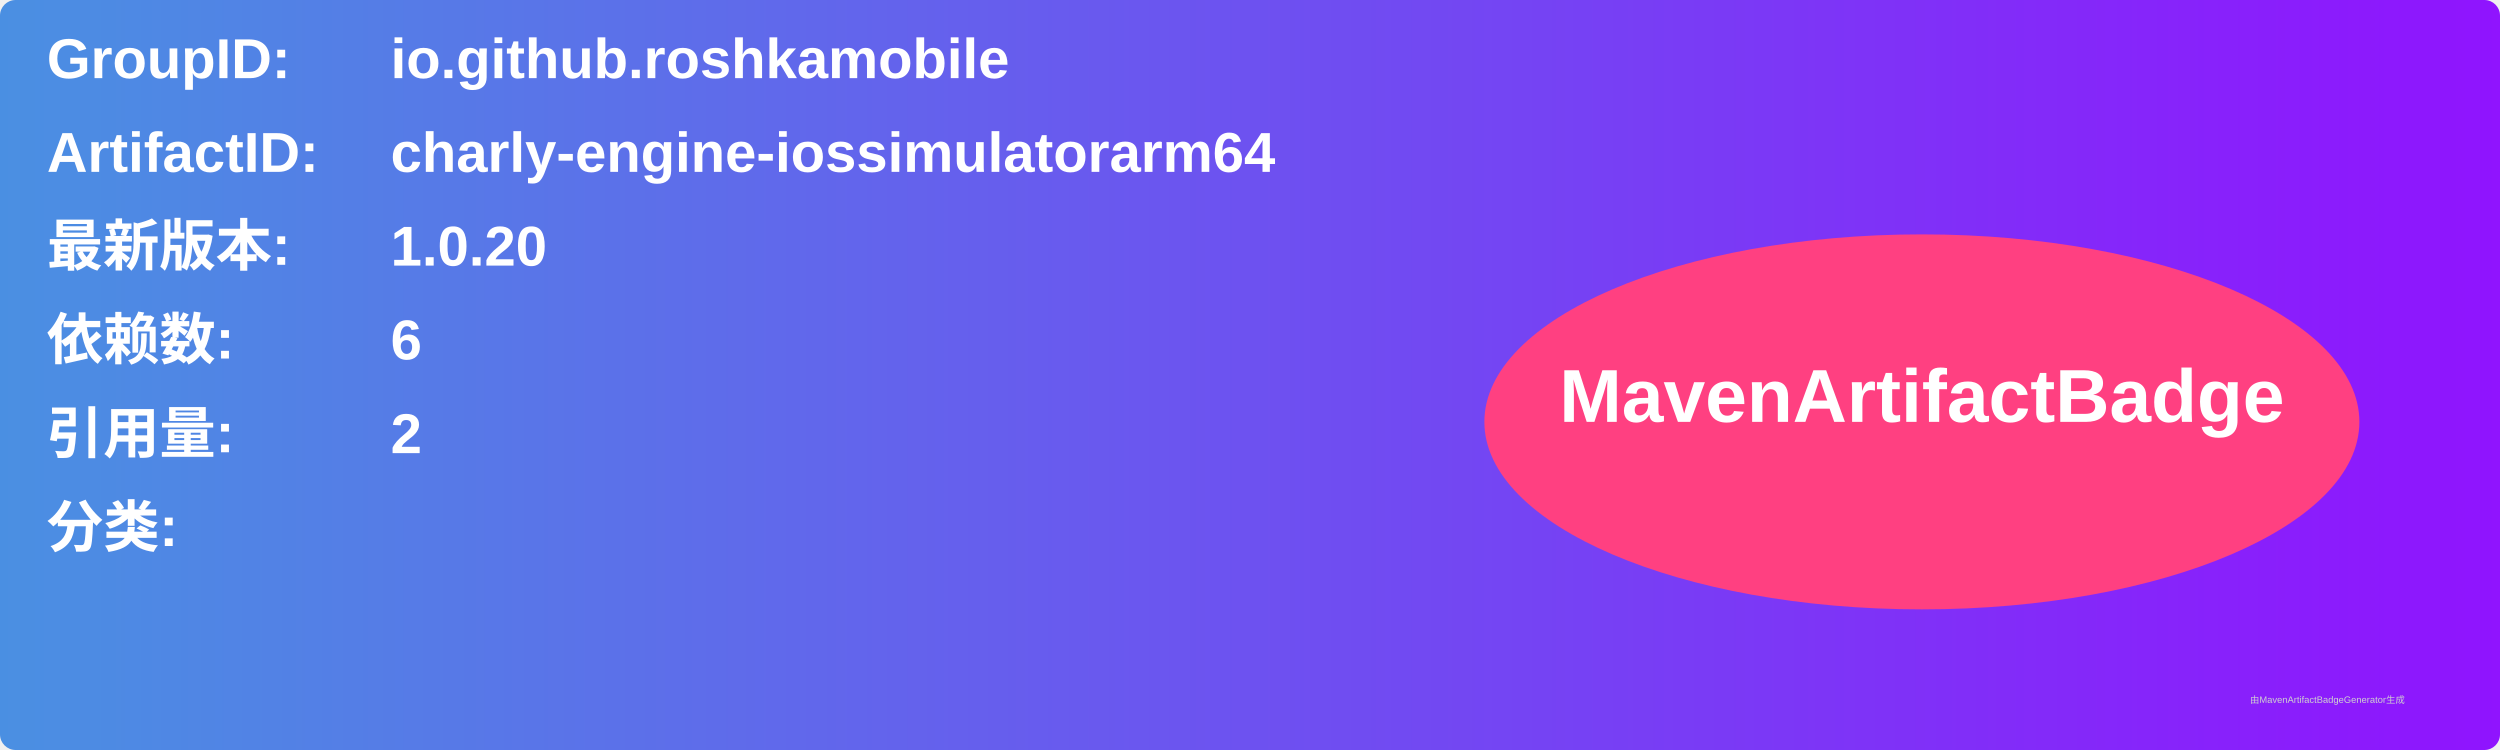
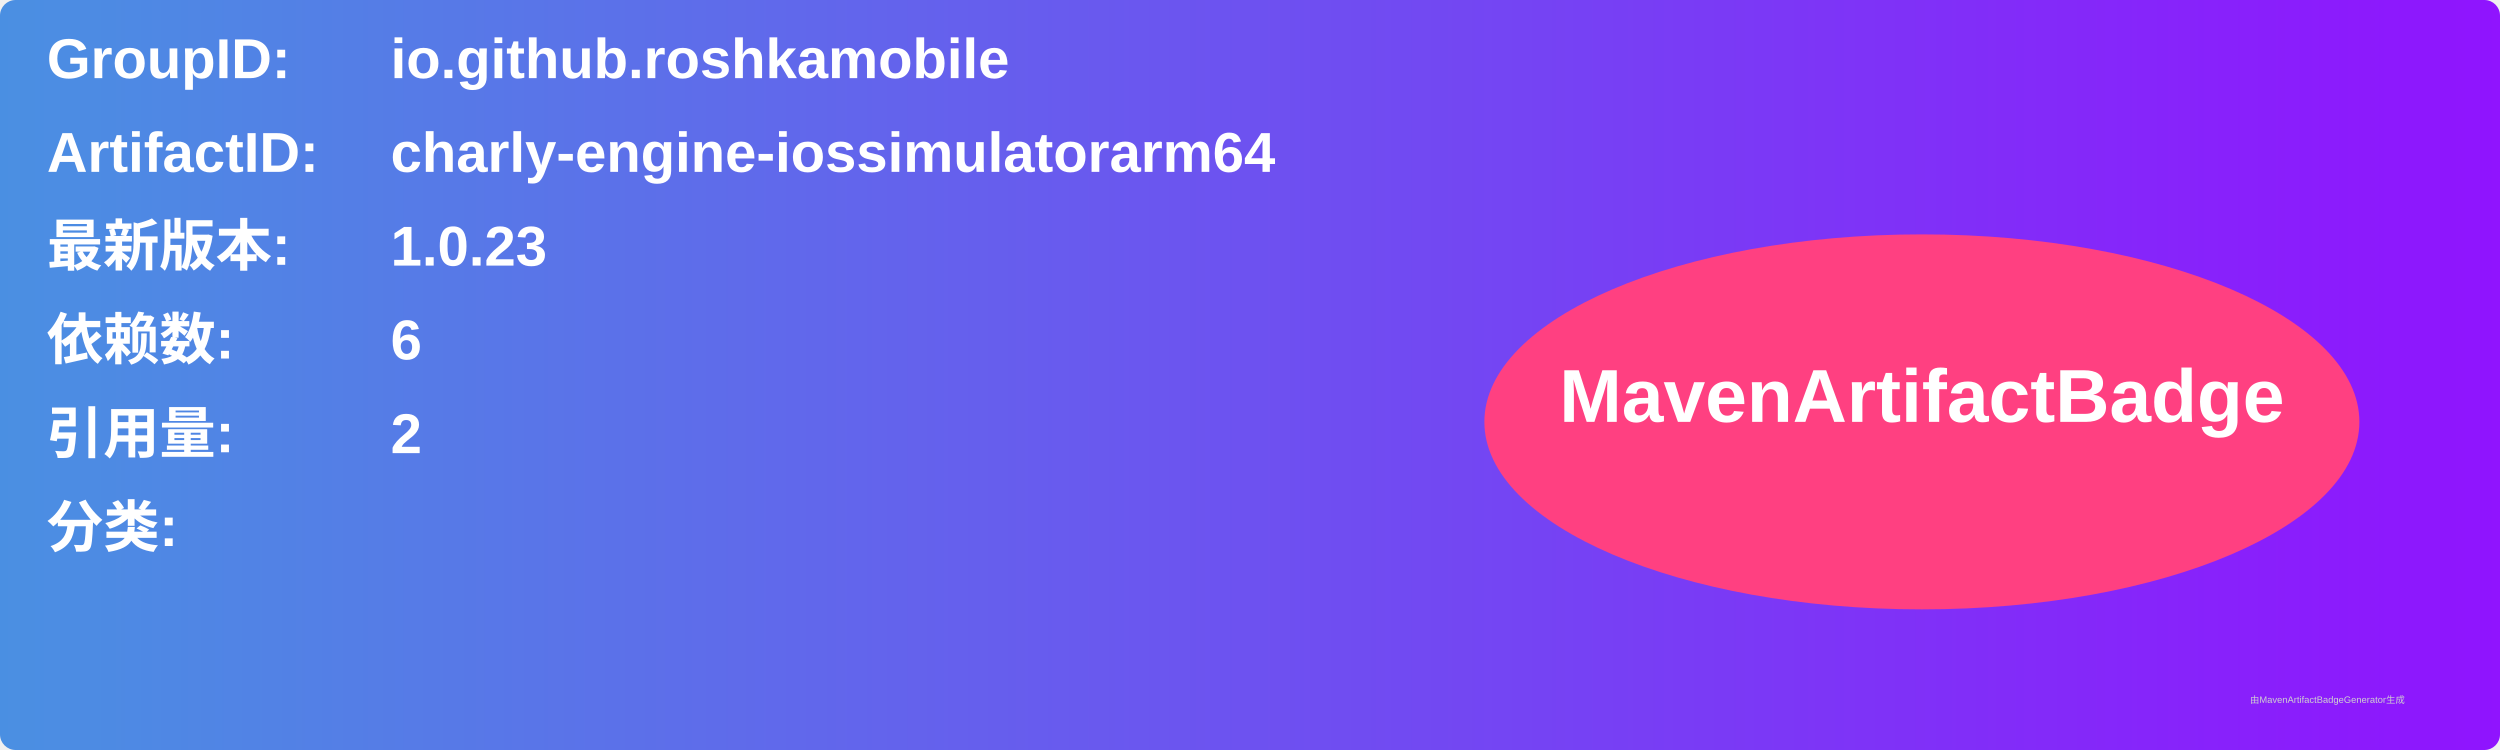
<svg xmlns="http://www.w3.org/2000/svg" width="800" height="240" viewBox="0 0 800 240">
  <linearGradient id="grad" x1="0%" y1="0%" x2="100%" y2="0%">
    <stop offset="0%" stop-color="#4a90e2" />
    <stop offset="100%" stop-color="#9013fe" />
  </linearGradient>
  <rect width="100%" height="100%" rx="5" ry="5" fill="url(#grad)" />
  <g transform="translate(15, 15)">
    <text x="0" y="10" font-family="Arial" font-size="18" fill="white" font-weight="bold" width="260">GroupID:</text>
    <text x="110" y="10" font-family="Arial" font-size="18" fill="white" font-weight="bold" width="460">io.github.roshkamobile</text>
    <text x="0" y="40" font-family="Arial" font-size="18" fill="white" font-weight="bold" width="260">ArtifactID:</text>
    <text x="110" y="40" font-family="Arial" font-size="18" fill="white" font-weight="bold" width="460">charly-engine-iossimulatorarm64</text>
    <text x="0" y="70" font-family="Arial" font-size="18" fill="white" font-weight="bold">最新版本:</text>
    <text x="110" y="70" font-family="Arial" font-size="18" fill="white" font-weight="bold">
-       <tspan font-weight="bold">1.0.20</tspan>
+       <tspan font-weight="bold">1.0.23</tspan>
    </text>
    <text x="0" y="100" font-family="Arial" font-size="18" fill="white" font-weight="bold">依赖数: </text>
    <text x="110" y="100" font-family="Arial" font-size="18" fill="white">
      <tspan font-weight="bold">6</tspan>
    </text>
    <text x="0" y="130" font-family="Arial" font-size="18" fill="white" font-weight="bold">引用量: </text>
    <text x="110" y="130" font-family="Arial" font-size="18" fill="white">
      <tspan font-weight="bold">2</tspan>
    </text>
    <text x="0" y="160" font-family="Arial" font-size="18" fill="white" font-weight="bold">分类:</text>
    <text x="10" y="190" font-family="Arial" font-size="10" fill="white">
      <tspan font-weight="bold" />
    </text>
    <ellipse cx="600" cy="120" rx="140" ry="60" fill="#ff4081" />
    <text x="600" y="120" text-anchor="middle" font-family="Arial" font-size="24" fill="white" font-weight="bold">MavenArtifactBadge</text>
  </g>
  <text x="720" y="225" font-family="Arial" font-size="3" fill="#d0d0d0">由MavenArtifactBadgeGenerator生成</text>
</svg>
